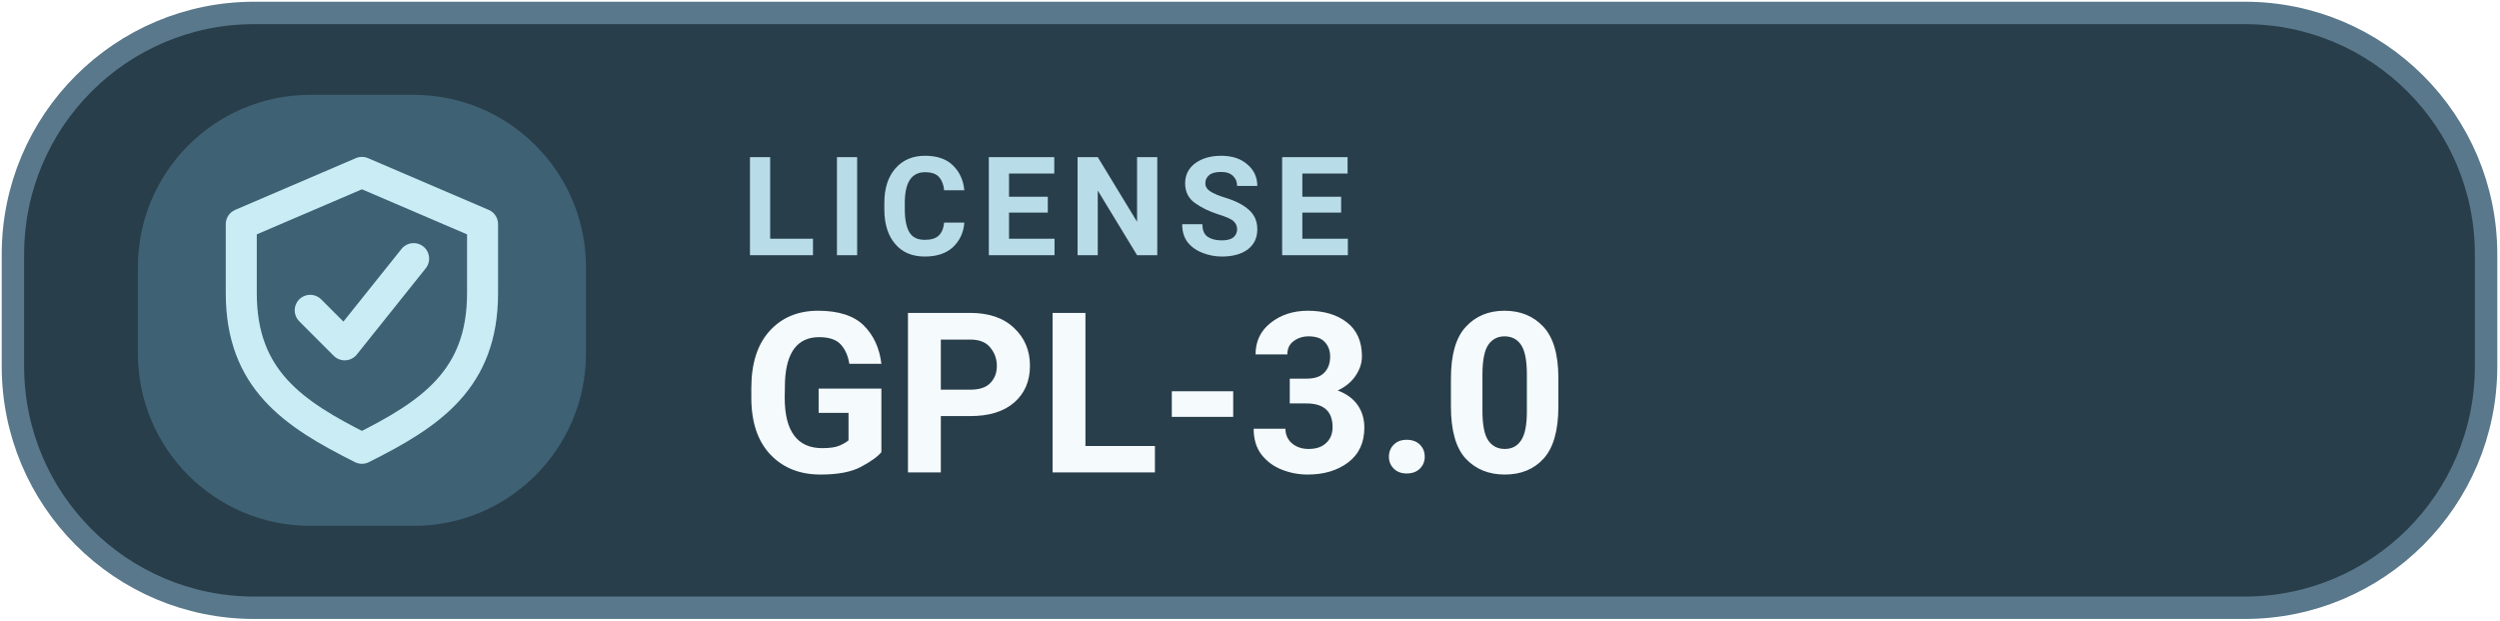
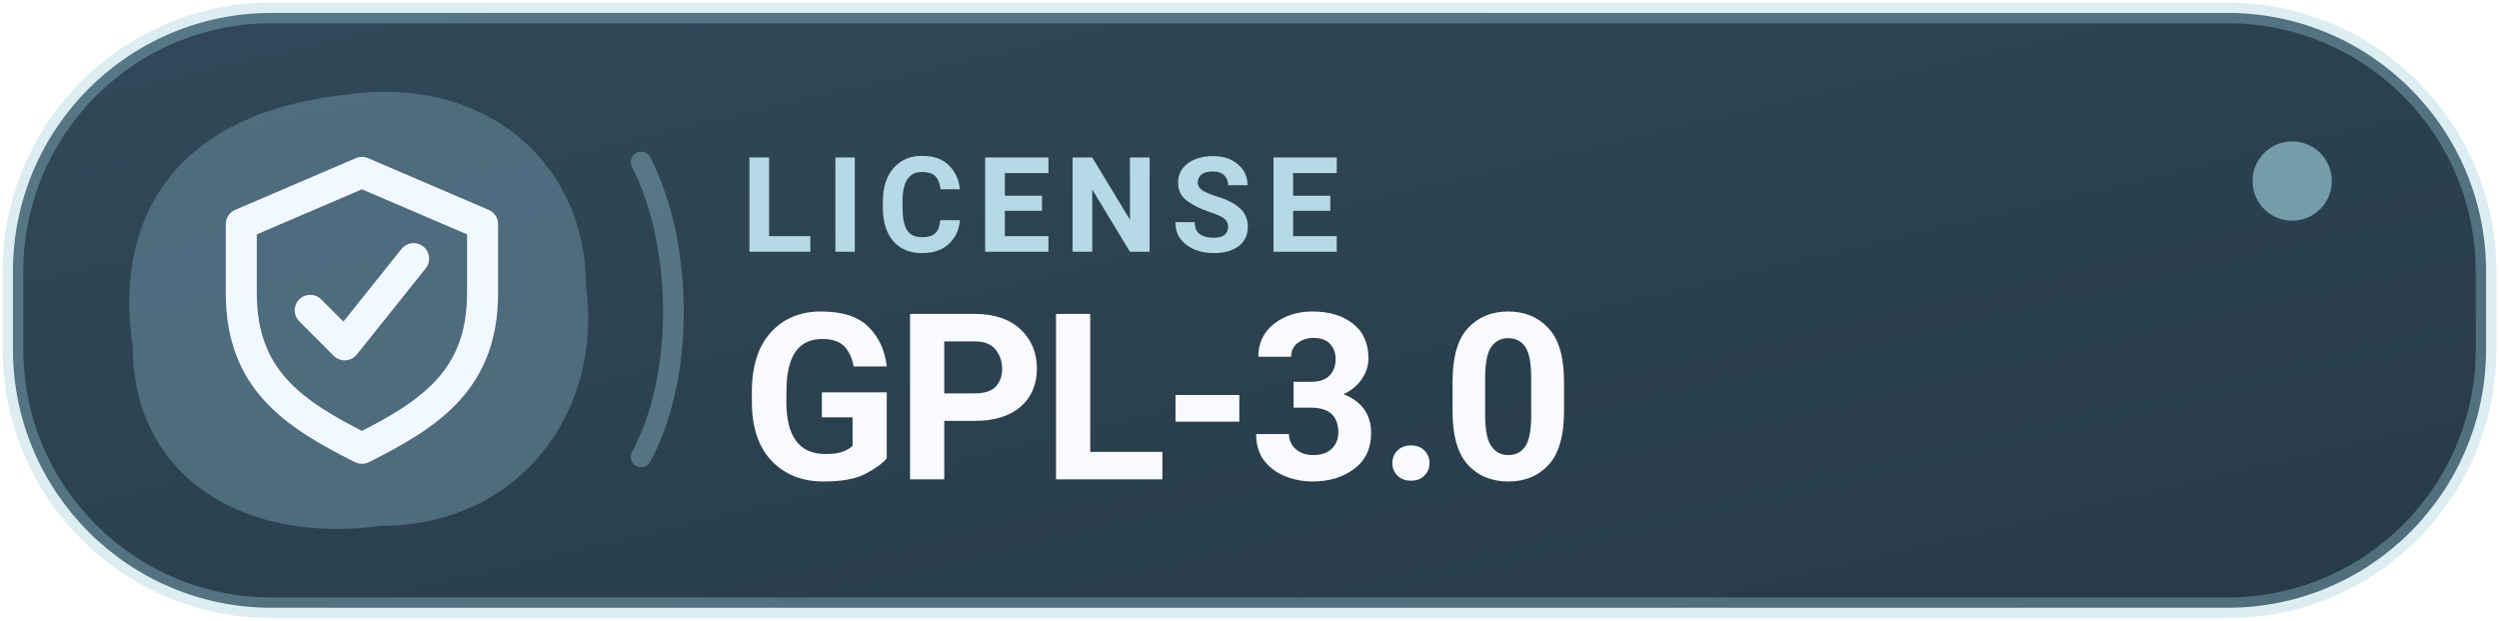
<svg xmlns="http://www.w3.org/2000/svg" width="145" height="36" viewBox="0 0 145 36" role="img" aria-label="LICENSE GPL-3.0">
-   <rect x=".75" y=".75" width="143.5" height="34.5" rx="14" fill="#293E4B" stroke="#59788B" stroke-width="1.3" />
-   <rect x="8" y="5.5" width="26" height="25" rx="10" fill="#3E6174" />
-   <g transform="translate(21 18)" style="color:#C9ECF5">
+   <defs>
+     <linearGradient id="tonal" x1="0" y1="0" x2="100%" y2="100%">
+       <stop offset="0" stop-color="#314958" />
+       <stop offset="1" stop-color="#273A48" />
+     </linearGradient>
+   </defs>
+   <rect x=".75" y=".75" width="143.5" height="34.5" rx="15" fill="url(#tonal)" stroke="#9ECEDD" stroke-opacity=".35" stroke-width="1.2" />
+   <path d="M20 5.5 C28 4.3 34 9.3 34 16.6 C35 23.8 30.2 30.5 22.1 30.5 C14.1 31.6 7.7 27.6 7.7 20.1 C6.5 12 10.8 6.5 20 5.5 Z" fill="#557286" fill-opacity=".86" />
+   <path d="M37.2 9.4 C39.7 14.3 39.7 21.9 37.2 26.5" stroke="#9ECEDD" stroke-opacity=".36" stroke-width="1.2" fill="none" stroke-linecap="round" />
+   <circle cx="133" cy="10.5" r="2.3" fill="#9ECEDD" fill-opacity=".65" />
+   <g transform="translate(21 18)" style="color:#F2F8FF">
    <path d="M0 -8 l7 3 v4 c0 5 -3 7 -7 9 -4 -2 -7 -4 -7 -9 v-4 Z" fill="none" stroke="currentColor" stroke-width="1.8" stroke-linejoin="round" />
    <path d="M-3 0 l2 2 4 -5" fill="none" stroke="currentColor" stroke-width="1.8" stroke-linecap="round" stroke-linejoin="round" />
  </g>
-   <text x="43" y="14.8" fill="#B9DCE9" font-family="-apple-system,BlinkMacSystemFont,'Segoe UI',Roboto,Arial,sans-serif" font-size="8" font-weight="600" letter-spacing=".65">LICENSE</text>
-   <text x="43" y="27.4" fill="#F5FAFC" font-family="-apple-system,BlinkMacSystemFont,'Segoe UI',Roboto,Arial,sans-serif" font-size="13" font-weight="700">GPL-3.0</text>
+   <text x="43" y="14.6" fill="#B6D9E6" font-family="-apple-system,BlinkMacSystemFont,'Segoe UI',Roboto,Arial,sans-serif" font-size="7.7" font-weight="650" letter-spacing=".74">LICENSE</text>
+   <text x="43" y="27.8" fill="#F9FAFD" font-family="-apple-system,BlinkMacSystemFont,'Segoe UI',Roboto,Arial,sans-serif" font-size="13.5" font-weight="700" letter-spacing="-.25">GPL-3.0</text>
</svg>
